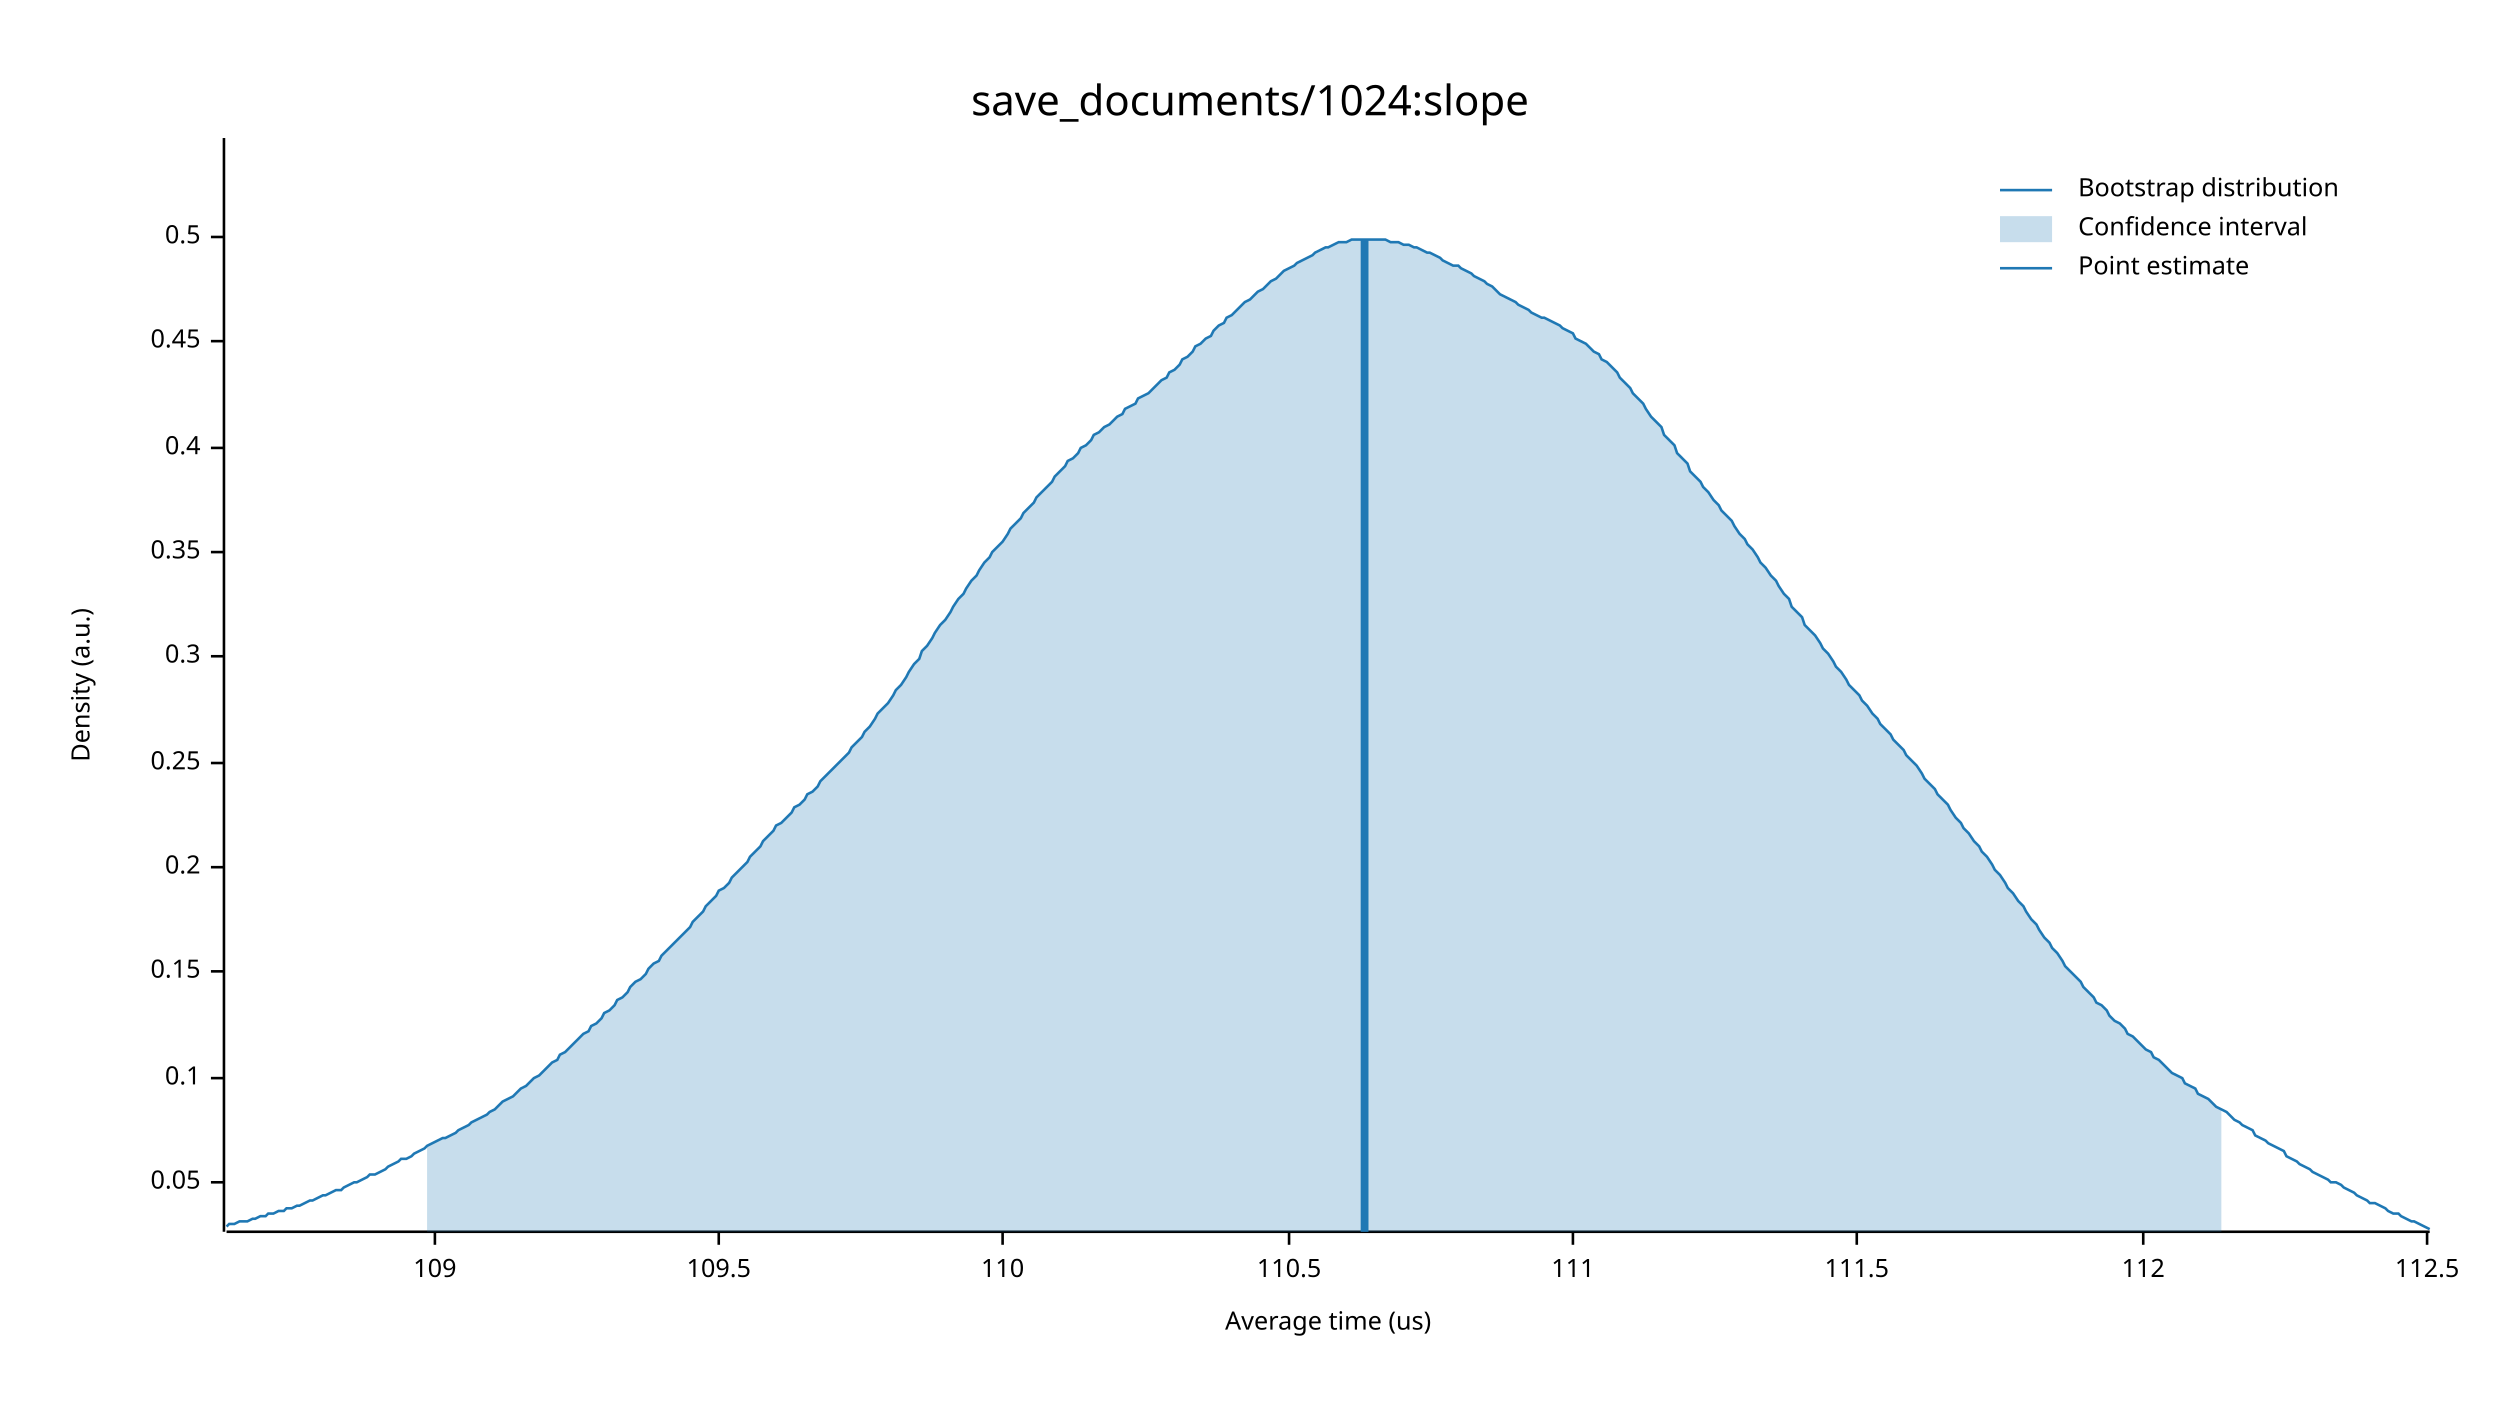
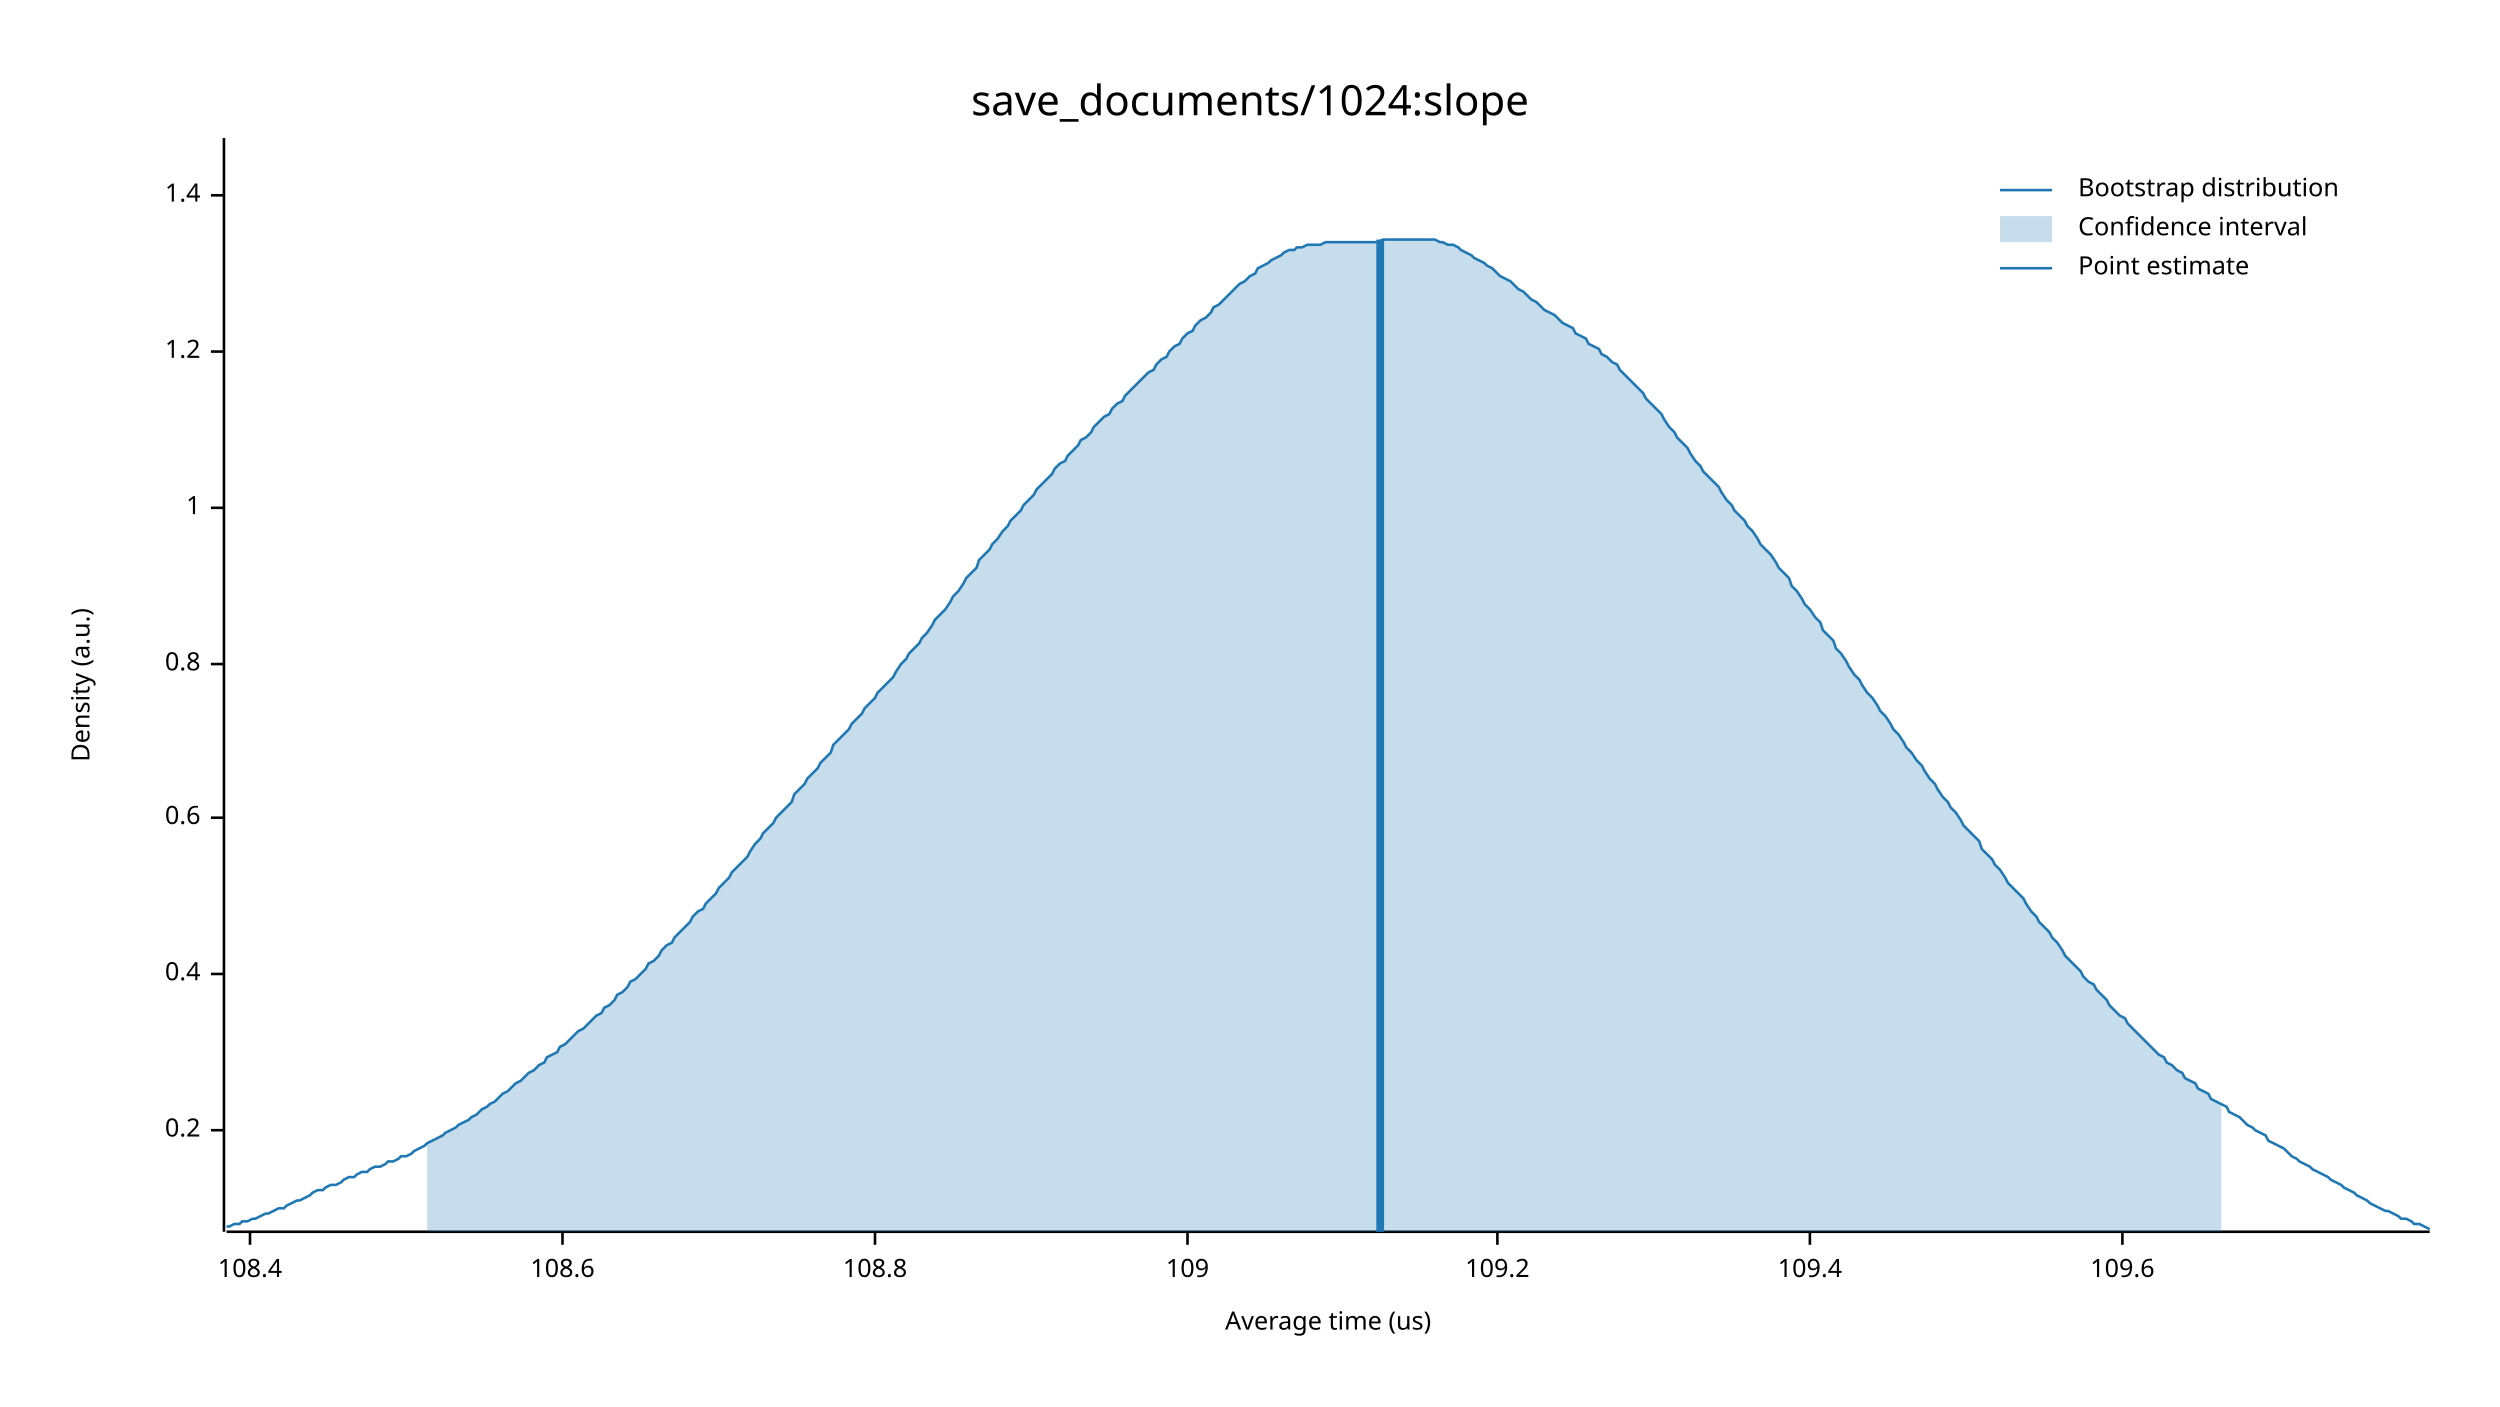
<svg xmlns="http://www.w3.org/2000/svg" width="960" height="540" viewBox="0 0 960 540">
  <text x="480" y="32" dy="0.76em" text-anchor="middle" font-family="sans-serif" font-size="16.129" opacity="1" fill="#000000">
save_documents/1024:slope
</text>
  <text x="27" y="263" dy="0.76em" text-anchor="middle" font-family="sans-serif" font-size="9.677" opacity="1" fill="#000000" transform="rotate(270, 27, 263)">
Density (a.u.)
</text>
  <text x="510" y="513" dy="-0.5ex" text-anchor="middle" font-family="sans-serif" font-size="9.677" opacity="1" fill="#000000">
Average time (us)
</text>
  <polyline fill="none" opacity="1" stroke="#000000" stroke-width="1" points="86,53 86,473 " />
-   <text x="77" y="454" dy="0.5ex" text-anchor="end" font-family="sans-serif" font-size="9.677" opacity="1" fill="#000000">
- 0.05
- </text>
-   <polyline fill="none" opacity="1" stroke="#000000" stroke-width="1" points="81,454 86,454 " />
-   <text x="77" y="414" dy="0.5ex" text-anchor="end" font-family="sans-serif" font-size="9.677" opacity="1" fill="#000000">
- 0.1
- </text>
-   <polyline fill="none" opacity="1" stroke="#000000" stroke-width="1" points="81,414 86,414 " />
-   <text x="77" y="373" dy="0.5ex" text-anchor="end" font-family="sans-serif" font-size="9.677" opacity="1" fill="#000000">
- 0.15
- </text>
-   <polyline fill="none" opacity="1" stroke="#000000" stroke-width="1" points="81,373 86,373 " />
-   <text x="77" y="333" dy="0.5ex" text-anchor="end" font-family="sans-serif" font-size="9.677" opacity="1" fill="#000000">
+   <text x="77" y="434" dy="0.5ex" text-anchor="end" font-family="sans-serif" font-size="9.677" opacity="1" fill="#000000">
0.2
</text>
-   <polyline fill="none" opacity="1" stroke="#000000" stroke-width="1" points="81,333 86,333 " />
-   <text x="77" y="293" dy="0.5ex" text-anchor="end" font-family="sans-serif" font-size="9.677" opacity="1" fill="#000000">
- 0.25
- </text>
-   <polyline fill="none" opacity="1" stroke="#000000" stroke-width="1" points="81,293 86,293 " />
-   <text x="77" y="252" dy="0.5ex" text-anchor="end" font-family="sans-serif" font-size="9.677" opacity="1" fill="#000000">
- 0.3
- </text>
-   <polyline fill="none" opacity="1" stroke="#000000" stroke-width="1" points="81,252 86,252 " />
-   <text x="77" y="212" dy="0.5ex" text-anchor="end" font-family="sans-serif" font-size="9.677" opacity="1" fill="#000000">
- 0.35
- </text>
-   <polyline fill="none" opacity="1" stroke="#000000" stroke-width="1" points="81,212 86,212 " />
-   <text x="77" y="172" dy="0.5ex" text-anchor="end" font-family="sans-serif" font-size="9.677" opacity="1" fill="#000000">
+   <polyline fill="none" opacity="1" stroke="#000000" stroke-width="1" points="81,434 86,434 " />
+   <text x="77" y="374" dy="0.5ex" text-anchor="end" font-family="sans-serif" font-size="9.677" opacity="1" fill="#000000">
0.4
</text>
-   <polyline fill="none" opacity="1" stroke="#000000" stroke-width="1" points="81,172 86,172 " />
-   <text x="77" y="131" dy="0.5ex" text-anchor="end" font-family="sans-serif" font-size="9.677" opacity="1" fill="#000000">
- 0.45
+   <polyline fill="none" opacity="1" stroke="#000000" stroke-width="1" points="81,374 86,374 " />
+   <text x="77" y="314" dy="0.5ex" text-anchor="end" font-family="sans-serif" font-size="9.677" opacity="1" fill="#000000">
+ 0.6
</text>
-   <polyline fill="none" opacity="1" stroke="#000000" stroke-width="1" points="81,131 86,131 " />
-   <text x="77" y="91" dy="0.5ex" text-anchor="end" font-family="sans-serif" font-size="9.677" opacity="1" fill="#000000">
- 0.5
+   <polyline fill="none" opacity="1" stroke="#000000" stroke-width="1" points="81,314 86,314 " />
+   <text x="77" y="255" dy="0.5ex" text-anchor="end" font-family="sans-serif" font-size="9.677" opacity="1" fill="#000000">
+ 0.8
</text>
-   <polyline fill="none" opacity="1" stroke="#000000" stroke-width="1" points="81,91 86,91 " />
+   <polyline fill="none" opacity="1" stroke="#000000" stroke-width="1" points="81,255 86,255 " />
+   <text x="77" y="195" dy="0.5ex" text-anchor="end" font-family="sans-serif" font-size="9.677" opacity="1" fill="#000000">
+ 1
+ </text>
+   <polyline fill="none" opacity="1" stroke="#000000" stroke-width="1" points="81,195 86,195 " />
+   <text x="77" y="135" dy="0.5ex" text-anchor="end" font-family="sans-serif" font-size="9.677" opacity="1" fill="#000000">
+ 1.2
+ </text>
+   <polyline fill="none" opacity="1" stroke="#000000" stroke-width="1" points="81,135 86,135 " />
+   <text x="77" y="75" dy="0.5ex" text-anchor="end" font-family="sans-serif" font-size="9.677" opacity="1" fill="#000000">
+ 1.4
+ </text>
+   <polyline fill="none" opacity="1" stroke="#000000" stroke-width="1" points="81,75 86,75 " />
  <polyline fill="none" opacity="1" stroke="#000000" stroke-width="1" points="87,473 933,473 " />
-   <text x="167" y="483" dy="0.76em" text-anchor="middle" font-family="sans-serif" font-size="9.677" opacity="1" fill="#000000">
+   <text x="96" y="483" dy="0.76em" text-anchor="middle" font-family="sans-serif" font-size="9.677" opacity="1" fill="#000000">
+ 108.4
+ </text>
+   <polyline fill="none" opacity="1" stroke="#000000" stroke-width="1" points="96,473 96,478 " />
+   <text x="216" y="483" dy="0.76em" text-anchor="middle" font-family="sans-serif" font-size="9.677" opacity="1" fill="#000000">
+ 108.6
+ </text>
+   <polyline fill="none" opacity="1" stroke="#000000" stroke-width="1" points="216,473 216,478 " />
+   <text x="336" y="483" dy="0.76em" text-anchor="middle" font-family="sans-serif" font-size="9.677" opacity="1" fill="#000000">
+ 108.8
+ </text>
+   <polyline fill="none" opacity="1" stroke="#000000" stroke-width="1" points="336,473 336,478 " />
+   <text x="456" y="483" dy="0.76em" text-anchor="middle" font-family="sans-serif" font-size="9.677" opacity="1" fill="#000000">
109
</text>
-   <polyline fill="none" opacity="1" stroke="#000000" stroke-width="1" points="167,473 167,478 " />
-   <text x="276" y="483" dy="0.76em" text-anchor="middle" font-family="sans-serif" font-size="9.677" opacity="1" fill="#000000">
- 109.5
+   <polyline fill="none" opacity="1" stroke="#000000" stroke-width="1" points="456,473 456,478 " />
+   <text x="575" y="483" dy="0.76em" text-anchor="middle" font-family="sans-serif" font-size="9.677" opacity="1" fill="#000000">
+ 109.2
</text>
-   <polyline fill="none" opacity="1" stroke="#000000" stroke-width="1" points="276,473 276,478 " />
-   <text x="385" y="483" dy="0.76em" text-anchor="middle" font-family="sans-serif" font-size="9.677" opacity="1" fill="#000000">
- 110
+   <polyline fill="none" opacity="1" stroke="#000000" stroke-width="1" points="575,473 575,478 " />
+   <text x="695" y="483" dy="0.76em" text-anchor="middle" font-family="sans-serif" font-size="9.677" opacity="1" fill="#000000">
+ 109.4
</text>
-   <polyline fill="none" opacity="1" stroke="#000000" stroke-width="1" points="385,473 385,478 " />
-   <text x="495" y="483" dy="0.76em" text-anchor="middle" font-family="sans-serif" font-size="9.677" opacity="1" fill="#000000">
- 110.5
+   <polyline fill="none" opacity="1" stroke="#000000" stroke-width="1" points="695,473 695,478 " />
+   <text x="815" y="483" dy="0.76em" text-anchor="middle" font-family="sans-serif" font-size="9.677" opacity="1" fill="#000000">
+ 109.6
</text>
-   <polyline fill="none" opacity="1" stroke="#000000" stroke-width="1" points="495,473 495,478 " />
-   <text x="604" y="483" dy="0.76em" text-anchor="middle" font-family="sans-serif" font-size="9.677" opacity="1" fill="#000000">
- 111
- </text>
-   <polyline fill="none" opacity="1" stroke="#000000" stroke-width="1" points="604,473 604,478 " />
-   <text x="713" y="483" dy="0.76em" text-anchor="middle" font-family="sans-serif" font-size="9.677" opacity="1" fill="#000000">
- 111.5
- </text>
-   <polyline fill="none" opacity="1" stroke="#000000" stroke-width="1" points="713,473 713,478 " />
-   <text x="823" y="483" dy="0.76em" text-anchor="middle" font-family="sans-serif" font-size="9.677" opacity="1" fill="#000000">
- 112
- </text>
-   <polyline fill="none" opacity="1" stroke="#000000" stroke-width="1" points="823,473 823,478 " />
-   <text x="932" y="483" dy="0.76em" text-anchor="middle" font-family="sans-serif" font-size="9.677" opacity="1" fill="#000000">
- 112.5
- </text>
-   <polyline fill="none" opacity="1" stroke="#000000" stroke-width="1" points="932,473 932,478 " />
-   <polyline fill="none" opacity="1" stroke="#1F78B4" stroke-width="1" points="87,471 88,470 90,470 92,469 93,469 95,469 97,468 98,468 100,467 102,467 103,466 105,466 107,465 109,465 110,464 112,464 114,463 115,463 117,462 119,461 120,461 122,460 124,459 125,459 127,458 129,457 131,457 132,456 134,455 136,454 137,454 139,453 141,452 142,451 144,451 146,450 148,449 149,448 151,447 153,446 154,445 156,445 158,444 159,443 161,442 163,441 164,440 166,439 168,438 170,437 171,437 173,436 175,435 176,434 178,433 180,432 181,431 183,430 185,429 187,428 188,427 190,426 192,424 193,423 195,422 197,421 198,420 200,418 202,417 203,416 205,414 207,413 209,411 210,410 212,408 214,407 215,405 217,404 219,402 220,401 222,399 224,397 226,396 227,394 229,393 231,391 232,389 234,388 236,386 237,384 239,383 241,381 242,379 244,377 246,376 248,374 249,372 251,370 253,369 254,367 256,365 258,363 259,362 261,360 263,358 265,356 266,354 268,352 270,350 271,348 273,346 275,344 276,342 278,341 280,339 281,337 283,335 285,333 287,331 288,329 290,327 292,325 293,323 295,321 297,319 298,317 300,316 302,314 304,312 305,310 307,309 309,307 310,305 312,304 314,302 315,300 317,298 319,296 320,295 322,293 324,291 326,289 327,287 329,285 331,283 332,281 334,279 336,276 337,274 339,272 341,270 343,267 344,265 346,263 348,260 349,258 351,255 353,253 354,250 356,248 358,245 359,243 361,240 363,238 365,235 366,233 368,230 370,228 371,226 373,223 375,221 376,219 378,216 380,214 381,212 383,210 385,208 387,205 388,203 390,201 392,199 393,197 395,195 397,193 398,191 400,189 402,187 404,185 405,183 407,181 409,179 410,177 412,176 414,174 415,172 417,171 419,169 420,167 422,166 424,164 426,163 427,162 429,160 431,159 432,157 434,156 436,155 437,153 439,152 441,151 443,149 444,148 446,146 448,145 449,143 451,142 453,140 454,138 456,137 458,135 459,133 461,132 463,130 465,129 466,127 468,125 470,124 471,122 473,121 475,119 476,118 478,116 480,115 482,113 483,112 485,111 487,109 488,108 490,107 492,105 493,104 495,103 497,102 498,101 500,100 502,99 504,98 505,97 507,96 509,95 510,95 512,94 514,93 515,93 517,93 519,92 521,92 522,92 524,92 526,92 527,92 529,92 531,92 532,92 534,93 536,93 537,93 539,94 541,94 543,95 544,95 546,96 548,97 549,97 551,98 553,99 554,100 556,101 558,102 560,102 561,103 563,104 565,105 566,106 568,107 570,108 571,109 573,110 575,112 576,113 578,114 580,115 582,116 583,117 585,118 587,119 588,120 590,121 592,122 593,122 595,123 597,124 599,125 600,126 602,127 604,128 605,130 607,131 609,132 610,133 612,135 614,136 615,138 617,139 619,141 621,143 622,145 624,147 626,149 627,151 629,153 631,155 632,157 634,160 636,162 638,164 639,167 641,169 643,171 644,174 646,176 648,178 649,181 651,183 653,185 654,187 656,189 658,192 660,194 661,196 663,198 665,200 666,202 668,205 670,207 671,209 673,211 675,214 676,216 678,218 680,221 682,223 683,225 685,228 687,230 688,233 690,235 692,237 693,240 695,242 697,244 699,247 700,249 702,251 704,254 705,256 707,258 709,261 710,263 712,265 714,267 715,269 717,271 719,274 721,276 722,278 724,280 726,282 727,284 729,286 731,288 732,290 734,292 736,294 738,297 739,299 741,301 743,303 744,305 746,307 748,309 749,311 751,314 753,316 754,318 756,320 758,323 760,325 761,327 763,329 765,332 766,334 768,336 770,339 771,341 773,343 775,346 777,348 778,350 780,353 782,355 783,357 785,360 787,362 788,364 790,366 792,369 793,371 795,373 797,375 799,377 800,379 802,381 804,383 805,385 807,386 809,388 810,390 812,392 814,393 816,395 817,397 819,398 821,400 822,401 824,403 826,404 827,406 829,407 831,409 832,410 834,412 836,413 838,414 839,416 841,417 843,418 844,420 846,421 848,422 849,423 851,425 853,426 855,427 856,428 858,430 860,431 861,432 863,433 865,434 866,436 868,437 870,438 871,439 873,440 875,441 877,442 878,444 880,445 882,446 883,447 885,448 887,449 888,450 890,451 892,452 894,453 895,454 897,454 899,455 900,456 902,457 904,458 905,459 907,460 909,461 910,462 912,462 914,463 916,464 917,465 919,466 921,466 922,467 924,468 926,469 927,469 929,470 931,471 933,472 " />
-   <polygon opacity="0.25" fill="#1F78B4" points="164,440 166,439 168,438 170,437 171,437 173,436 175,435 176,434 178,433 180,432 181,431 183,430 185,429 187,428 188,427 190,426 192,424 193,423 195,422 197,421 198,420 200,418 202,417 203,416 205,414 207,413 209,411 210,410 212,408 214,407 215,405 217,404 219,402 220,401 222,399 224,397 226,396 227,394 229,393 231,391 232,389 234,388 236,386 237,384 239,383 241,381 242,379 244,377 246,376 248,374 249,372 251,370 253,369 254,367 256,365 258,363 259,362 261,360 263,358 265,356 266,354 268,352 270,350 271,348 273,346 275,344 276,342 278,341 280,339 281,337 283,335 285,333 287,331 288,329 290,327 292,325 293,323 295,321 297,319 298,317 300,316 302,314 304,312 305,310 307,309 309,307 310,305 312,304 314,302 315,300 317,298 319,296 320,295 322,293 324,291 326,289 327,287 329,285 331,283 332,281 334,279 336,276 337,274 339,272 341,270 343,267 344,265 346,263 348,260 349,258 351,255 353,253 354,250 356,248 358,245 359,243 361,240 363,238 365,235 366,233 368,230 370,228 371,226 373,223 375,221 376,219 378,216 380,214 381,212 383,210 385,208 387,205 388,203 390,201 392,199 393,197 395,195 397,193 398,191 400,189 402,187 404,185 405,183 407,181 409,179 410,177 412,176 414,174 415,172 417,171 419,169 420,167 422,166 424,164 426,163 427,162 429,160 431,159 432,157 434,156 436,155 437,153 439,152 441,151 443,149 444,148 446,146 448,145 449,143 451,142 453,140 454,138 456,137 458,135 459,133 461,132 463,130 465,129 466,127 468,125 470,124 471,122 473,121 475,119 476,118 478,116 480,115 482,113 483,112 485,111 487,109 488,108 490,107 492,105 493,104 495,103 497,102 498,101 500,100 502,99 504,98 505,97 507,96 509,95 510,95 512,94 514,93 515,93 517,93 519,92 521,92 522,92 524,92 526,92 527,92 529,92 531,92 532,92 534,93 536,93 537,93 539,94 541,94 543,95 544,95 546,96 548,97 549,97 551,98 553,99 554,100 556,101 558,102 560,102 561,103 563,104 565,105 566,106 568,107 570,108 571,109 573,110 575,112 576,113 578,114 580,115 582,116 583,117 585,118 587,119 588,120 590,121 592,122 593,122 595,123 597,124 599,125 600,126 602,127 604,128 605,130 607,131 609,132 610,133 612,135 614,136 615,138 617,139 619,141 621,143 622,145 624,147 626,149 627,151 629,153 631,155 632,157 634,160 636,162 638,164 639,167 641,169 643,171 644,174 646,176 648,178 649,181 651,183 653,185 654,187 656,189 658,192 660,194 661,196 663,198 665,200 666,202 668,205 670,207 671,209 673,211 675,214 676,216 678,218 680,221 682,223 683,225 685,228 687,230 688,233 690,235 692,237 693,240 695,242 697,244 699,247 700,249 702,251 704,254 705,256 707,258 709,261 710,263 712,265 714,267 715,269 717,271 719,274 721,276 722,278 724,280 726,282 727,284 729,286 731,288 732,290 734,292 736,294 738,297 739,299 741,301 743,303 744,305 746,307 748,309 749,311 751,314 753,316 754,318 756,320 758,323 760,325 761,327 763,329 765,332 766,334 768,336 770,339 771,341 773,343 775,346 777,348 778,350 780,353 782,355 783,357 785,360 787,362 788,364 790,366 792,369 793,371 795,373 797,375 799,377 800,379 802,381 804,383 805,385 807,386 809,388 810,390 812,392 814,393 816,395 817,397 819,398 821,400 822,401 824,403 826,404 827,406 829,407 831,409 832,410 834,412 836,413 838,414 839,416 841,417 843,418 844,420 846,421 848,422 849,423 851,425 853,426 853,473 164,473 " />
-   <polyline fill="none" opacity="1" stroke="#1F78B4" stroke-width="3" points="524,473 524,92 " />
+   <polyline fill="none" opacity="1" stroke="#000000" stroke-width="1" points="815,473 815,478 " />
+   <polyline fill="none" opacity="1" stroke="#1F78B4" stroke-width="1" points="87,471 88,471 90,470 92,470 93,469 95,469 97,468 98,468 100,467 102,466 103,466 105,465 107,464 109,464 110,463 112,462 114,461 115,461 117,460 119,459 120,458 122,457 124,457 125,456 127,455 129,455 131,454 132,453 134,452 136,452 137,451 139,450 141,450 142,449 144,448 146,448 148,447 149,446 151,446 153,445 154,444 156,444 158,443 159,442 161,441 163,440 164,439 166,438 168,437 170,436 171,435 173,434 175,433 176,432 178,431 180,430 181,429 183,428 185,426 187,425 188,424 190,423 192,421 193,420 195,419 197,417 198,416 200,415 202,413 203,412 205,411 207,409 209,408 210,406 212,405 214,404 215,402 217,401 219,399 220,398 222,396 224,395 226,393 227,392 229,390 231,389 232,387 234,386 236,384 237,382 239,381 241,379 242,377 244,376 246,374 248,372 249,370 251,369 253,367 254,365 256,363 258,362 259,360 261,358 263,356 265,354 266,352 268,350 270,349 271,347 273,345 275,343 276,341 278,339 280,337 281,335 283,333 285,331 287,329 288,327 290,324 292,322 293,320 295,318 297,316 298,314 300,312 302,310 304,308 305,305 307,303 309,301 310,299 312,297 314,295 315,293 317,291 319,289 320,286 322,284 324,282 326,280 327,278 329,276 331,274 332,272 334,270 336,268 337,266 339,264 341,262 343,260 344,258 346,255 348,253 349,251 351,249 353,247 354,245 356,243 358,240 359,238 361,236 363,234 365,231 366,229 368,227 370,224 371,222 373,220 375,218 376,215 378,213 380,211 381,209 383,207 385,204 387,202 388,200 390,198 392,196 393,194 395,192 397,190 398,188 400,186 402,184 404,182 405,180 407,178 409,177 410,175 412,173 414,171 415,169 417,168 419,166 420,164 422,162 424,160 426,159 427,157 429,155 431,154 432,152 434,150 436,148 437,147 439,145 441,143 443,142 444,140 446,138 448,137 449,135 451,133 453,132 454,130 456,128 458,127 459,125 461,123 463,122 465,120 466,118 468,117 470,115 471,114 473,112 475,110 476,109 478,108 480,106 482,105 483,103 485,102 487,101 488,100 490,99 492,98 493,97 495,96 497,96 498,95 500,95 502,94 504,94 505,94 507,94 509,93 510,93 512,93 514,93 515,93 517,93 519,93 521,93 522,93 524,93 526,93 527,93 529,93 531,92 532,92 534,92 536,92 537,92 539,92 541,92 543,92 544,92 546,92 548,92 549,92 551,92 553,93 554,93 556,94 558,94 560,95 561,96 563,97 565,98 566,99 568,100 570,101 571,102 573,103 575,105 576,106 578,107 580,108 582,110 583,111 585,112 587,114 588,115 590,116 592,118 593,119 595,120 597,121 599,123 600,124 602,125 604,126 605,128 607,129 609,130 610,132 612,133 614,134 615,136 617,137 619,139 621,140 622,142 624,144 626,146 627,147 629,149 631,151 632,153 634,155 636,157 638,159 639,161 641,164 643,166 644,168 646,170 648,172 649,174 651,177 653,179 654,181 656,183 658,185 660,187 661,189 663,192 665,194 666,196 668,198 670,200 671,202 673,204 675,207 676,209 678,211 680,213 682,216 683,218 685,220 687,222 688,225 690,227 692,230 693,232 695,234 697,237 699,239 700,242 702,244 704,246 705,249 707,251 709,254 710,256 712,259 714,261 715,263 717,266 719,268 721,271 722,273 724,275 726,278 727,280 729,282 731,285 732,287 734,289 736,292 738,294 739,296 741,299 743,301 744,303 746,306 748,308 749,310 751,312 753,315 754,317 756,319 758,321 760,323 761,326 763,328 765,330 766,332 768,334 770,337 771,339 773,341 775,343 777,345 778,347 780,350 782,352 783,354 785,356 787,358 788,360 790,362 792,365 793,367 795,369 797,371 799,373 800,375 802,377 804,378 805,380 807,382 809,384 810,386 812,388 814,390 816,391 817,393 819,395 821,397 822,398 824,400 826,402 827,403 829,405 831,406 832,408 834,409 836,411 838,412 839,414 841,415 843,416 844,418 846,419 848,420 849,422 851,423 853,424 855,425 856,427 858,428 860,429 861,430 863,432 865,433 866,434 868,435 870,436 871,438 873,439 875,440 877,441 878,442 880,444 882,445 883,446 885,447 887,448 888,449 890,450 892,451 894,452 895,453 897,454 899,455 900,456 902,457 904,458 905,459 907,460 909,461 910,462 912,463 914,464 916,465 917,465 919,466 921,467 922,468 924,468 926,469 927,470 929,470 931,471 933,472 " />
+   <polygon opacity="0.25" fill="#1F78B4" points="164,439 166,438 168,437 170,436 171,435 173,434 175,433 176,432 178,431 180,430 181,429 183,428 185,426 187,425 188,424 190,423 192,421 193,420 195,419 197,417 198,416 200,415 202,413 203,412 205,411 207,409 209,408 210,406 212,405 214,404 215,402 217,401 219,399 220,398 222,396 224,395 226,393 227,392 229,390 231,389 232,387 234,386 236,384 237,382 239,381 241,379 242,377 244,376 246,374 248,372 249,370 251,369 253,367 254,365 256,363 258,362 259,360 261,358 263,356 265,354 266,352 268,350 270,349 271,347 273,345 275,343 276,341 278,339 280,337 281,335 283,333 285,331 287,329 288,327 290,324 292,322 293,320 295,318 297,316 298,314 300,312 302,310 304,308 305,305 307,303 309,301 310,299 312,297 314,295 315,293 317,291 319,289 320,286 322,284 324,282 326,280 327,278 329,276 331,274 332,272 334,270 336,268 337,266 339,264 341,262 343,260 344,258 346,255 348,253 349,251 351,249 353,247 354,245 356,243 358,240 359,238 361,236 363,234 365,231 366,229 368,227 370,224 371,222 373,220 375,218 376,215 378,213 380,211 381,209 383,207 385,204 387,202 388,200 390,198 392,196 393,194 395,192 397,190 398,188 400,186 402,184 404,182 405,180 407,178 409,177 410,175 412,173 414,171 415,169 417,168 419,166 420,164 422,162 424,160 426,159 427,157 429,155 431,154 432,152 434,150 436,148 437,147 439,145 441,143 443,142 444,140 446,138 448,137 449,135 451,133 453,132 454,130 456,128 458,127 459,125 461,123 463,122 465,120 466,118 468,117 470,115 471,114 473,112 475,110 476,109 478,108 480,106 482,105 483,103 485,102 487,101 488,100 490,99 492,98 493,97 495,96 497,96 498,95 500,95 502,94 504,94 505,94 507,94 509,93 510,93 512,93 514,93 515,93 517,93 519,93 521,93 522,93 524,93 526,93 527,93 529,93 531,92 532,92 534,92 536,92 537,92 539,92 541,92 543,92 544,92 546,92 548,92 549,92 551,92 553,93 554,93 556,94 558,94 560,95 561,96 563,97 565,98 566,99 568,100 570,101 571,102 573,103 575,105 576,106 578,107 580,108 582,110 583,111 585,112 587,114 588,115 590,116 592,118 593,119 595,120 597,121 599,123 600,124 602,125 604,126 605,128 607,129 609,130 610,132 612,133 614,134 615,136 617,137 619,139 621,140 622,142 624,144 626,146 627,147 629,149 631,151 632,153 634,155 636,157 638,159 639,161 641,164 643,166 644,168 646,170 648,172 649,174 651,177 653,179 654,181 656,183 658,185 660,187 661,189 663,192 665,194 666,196 668,198 670,200 671,202 673,204 675,207 676,209 678,211 680,213 682,216 683,218 685,220 687,222 688,225 690,227 692,230 693,232 695,234 697,237 699,239 700,242 702,244 704,246 705,249 707,251 709,254 710,256 712,259 714,261 715,263 717,266 719,268 721,271 722,273 724,275 726,278 727,280 729,282 731,285 732,287 734,289 736,292 738,294 739,296 741,299 743,301 744,303 746,306 748,308 749,310 751,312 753,315 754,317 756,319 758,321 760,323 761,326 763,328 765,330 766,332 768,334 770,337 771,339 773,341 775,343 777,345 778,347 780,350 782,352 783,354 785,356 787,358 788,360 790,362 792,365 793,367 795,369 797,371 799,373 800,375 802,377 804,378 805,380 807,382 809,384 810,386 812,388 814,390 816,391 817,393 819,395 821,397 822,398 824,400 826,402 827,403 829,405 831,406 832,408 834,409 836,411 838,412 839,414 841,415 843,416 844,418 846,419 848,420 849,422 851,423 853,424 853,473 164,473 " />
+   <polyline fill="none" opacity="1" stroke="#1F78B4" stroke-width="3" points="530,473 530,92 " />
  <text x="798" y="68" dy="0.76em" text-anchor="start" font-family="sans-serif" font-size="9.677" opacity="1" fill="#000000">
Bootstrap distribution
</text>
  <text x="798" y="83" dy="0.76em" text-anchor="start" font-family="sans-serif" font-size="9.677" opacity="1" fill="#000000">
Confidence interval
</text>
  <text x="798" y="98" dy="0.76em" text-anchor="start" font-family="sans-serif" font-size="9.677" opacity="1" fill="#000000">
Point estimate
</text>
  <polyline fill="none" opacity="1" stroke="#1F78B4" stroke-width="1" points="768,73 788,73 " />
  <rect x="768" y="83" width="20" height="10" opacity="0.25" fill="#1F78B4" stroke="none" />
  <polyline fill="none" opacity="1" stroke="#1F78B4" stroke-width="1" points="768,103 788,103 " />
</svg>
